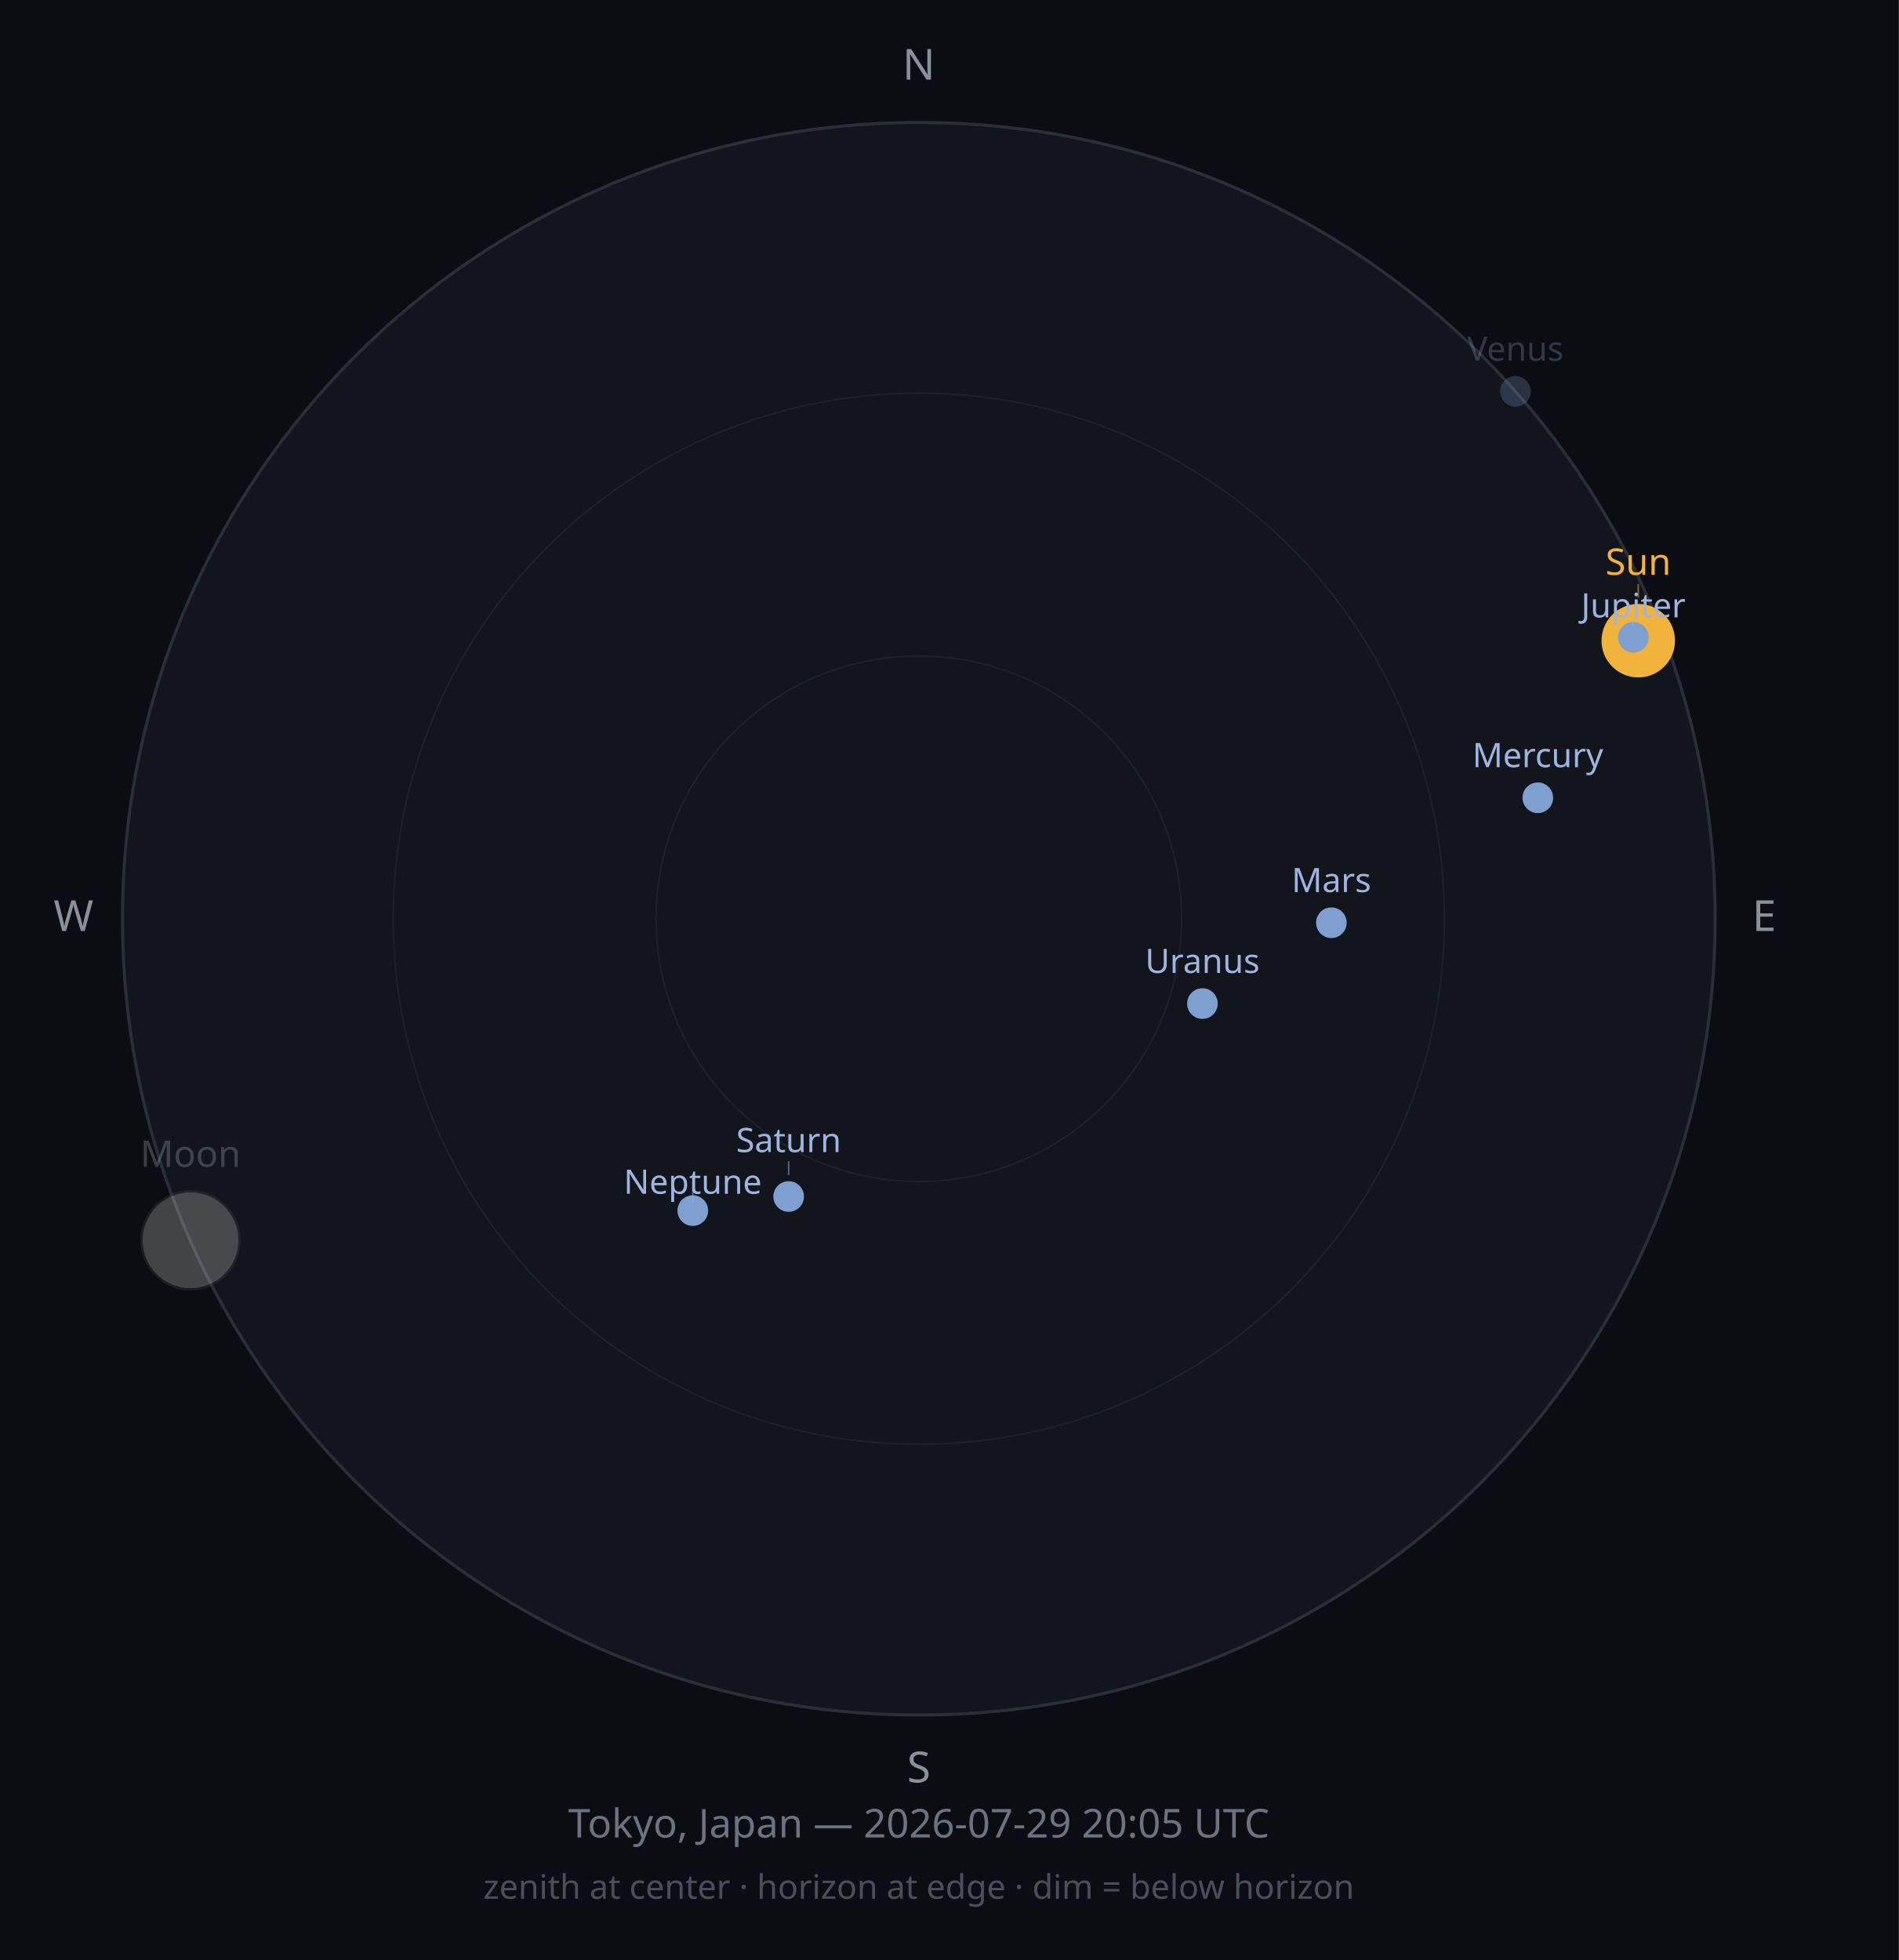
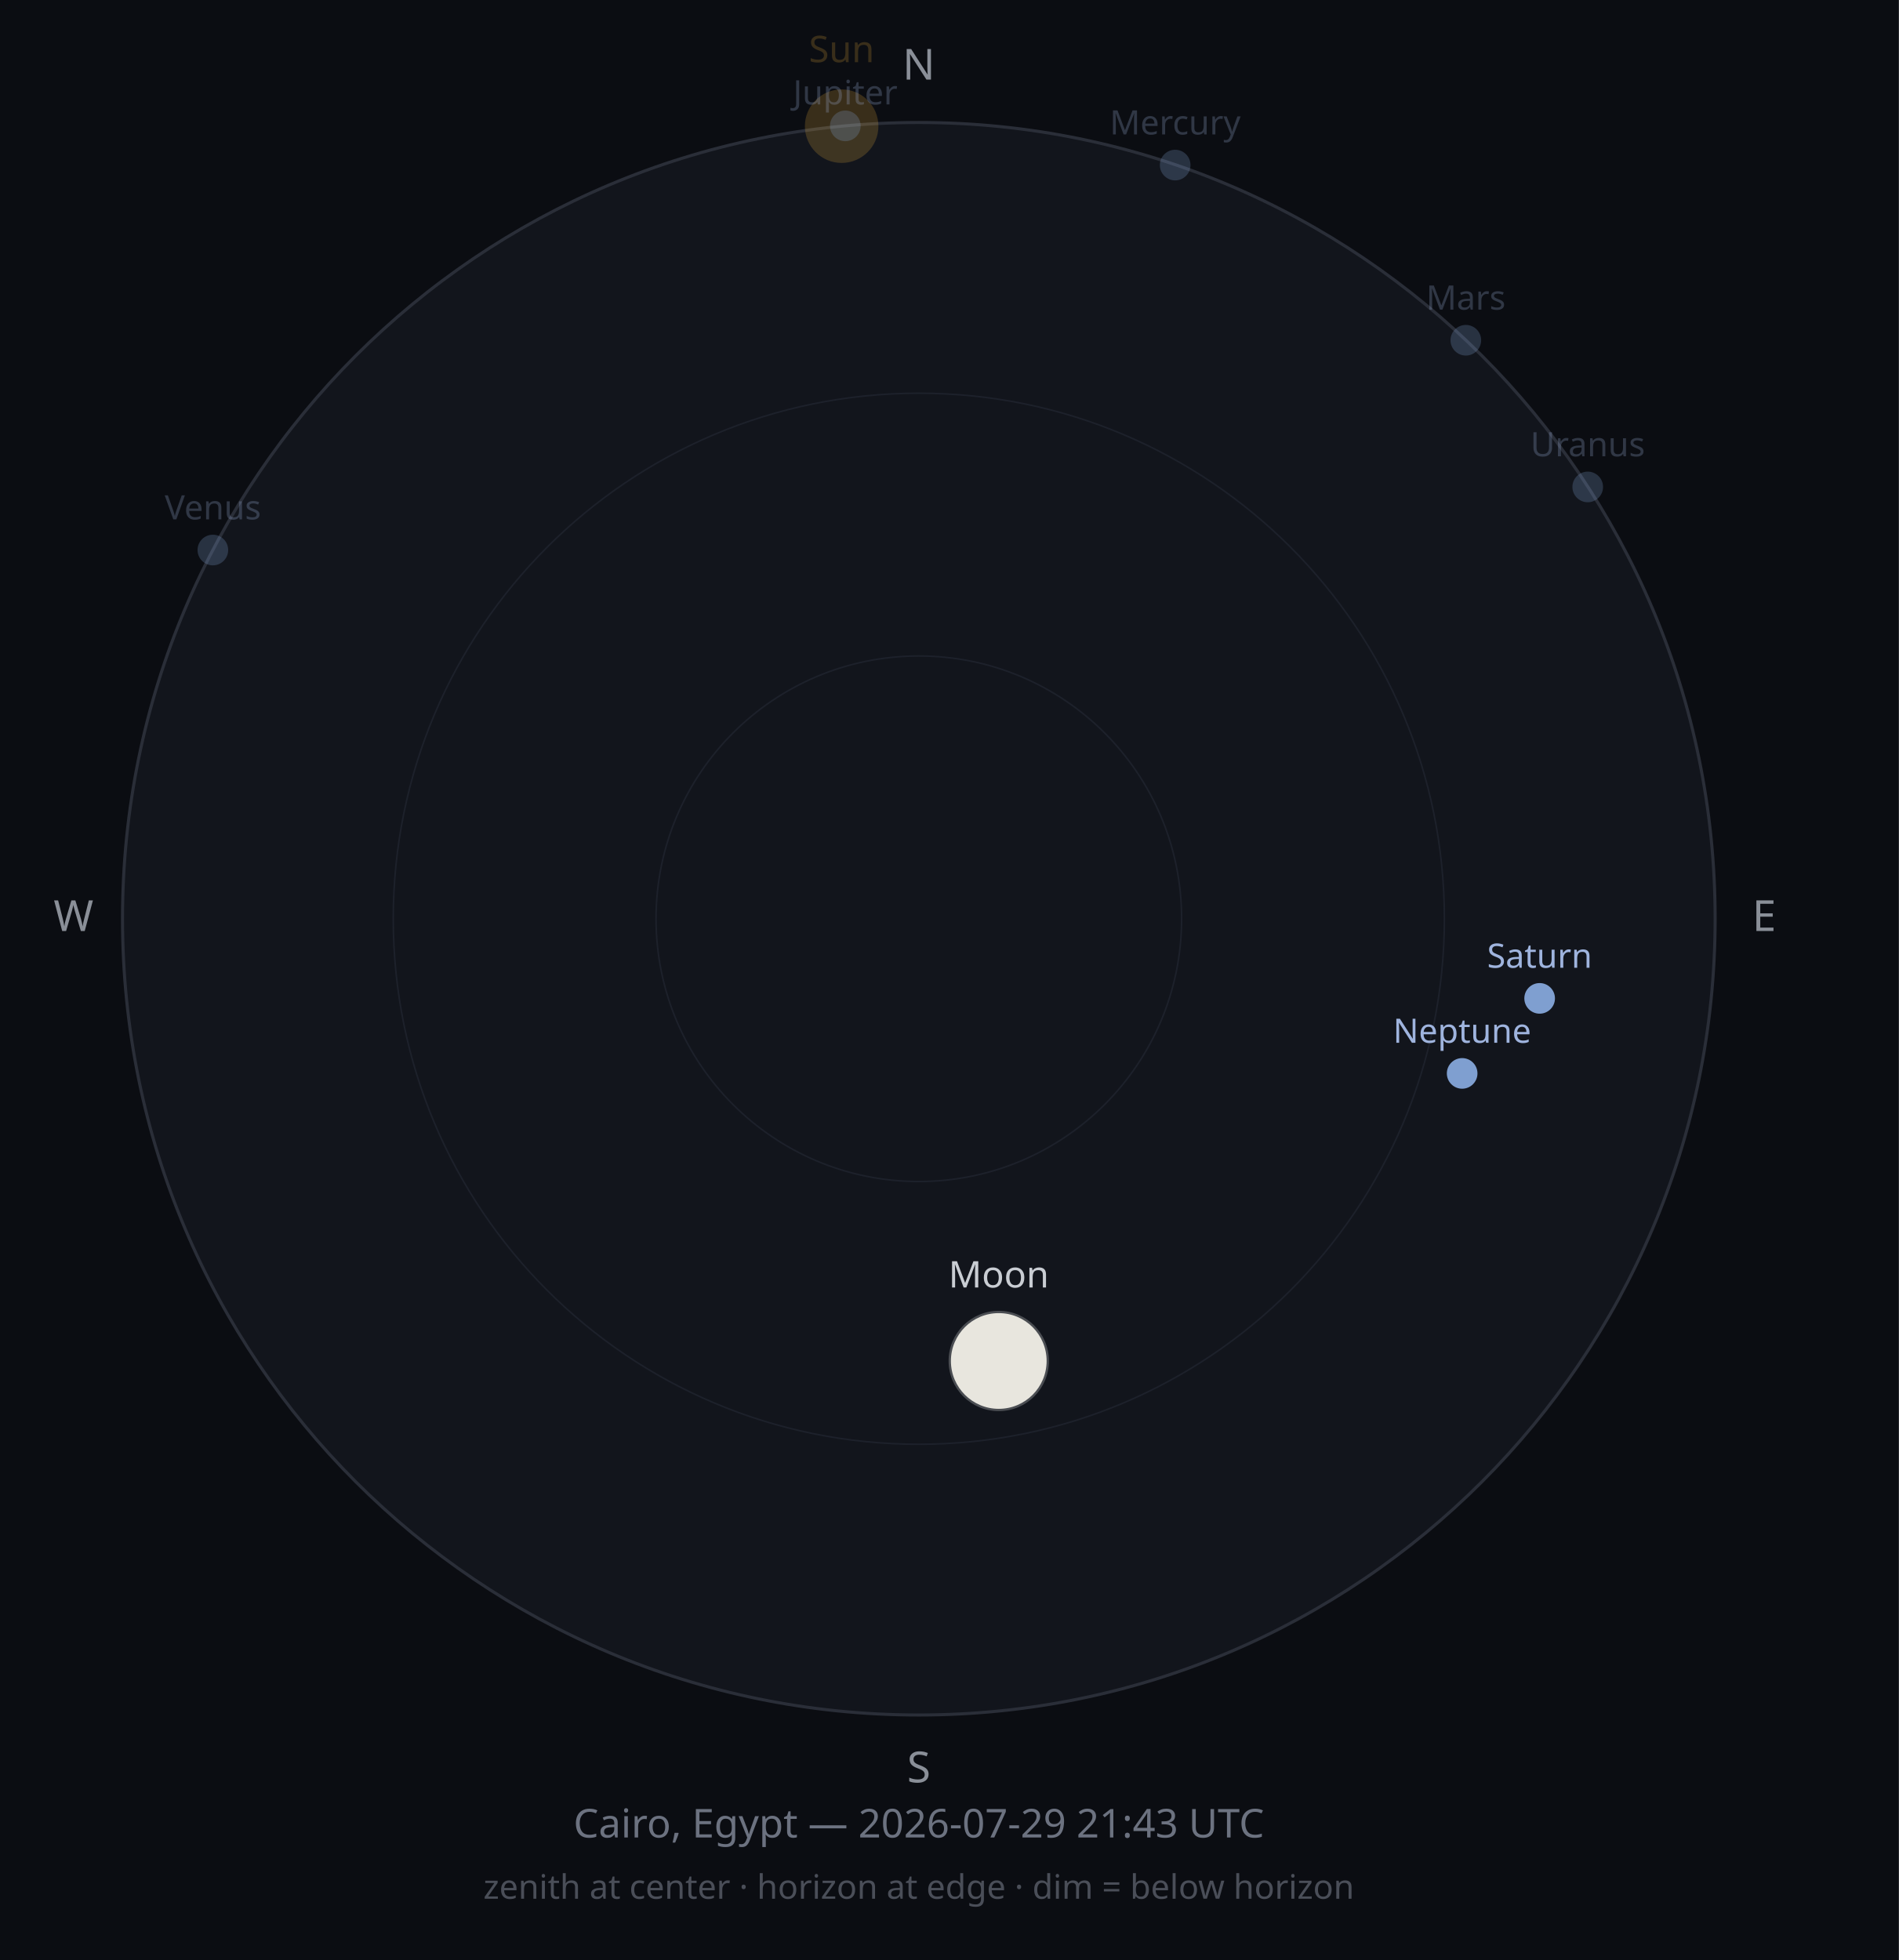
<svg xmlns="http://www.w3.org/2000/svg" width="620" height="640" viewBox="0 0 620 640">
  <rect width="620" height="640" fill="#0B0D12" />
  <circle cx="300" cy="300" r="260" fill="#12151C" stroke="#2A2E38" stroke-width="1" />
  <circle cx="300" cy="300" r="171.6" fill="none" stroke="#1D212B" stroke-width="0.5" />
  <circle cx="300" cy="300" r="85.8" fill="none" stroke="#1D212B" stroke-width="0.5" />
  <text x="300" y="26" font-size="14" fill="#8A8F98" text-anchor="middle" font-family="sans-serif">N</text>
  <text x="576" y="304" font-size="14" fill="#8A8F98" text-anchor="middle" font-family="sans-serif">E</text>
  <text x="300" y="582" font-size="14" fill="#8A8F98" text-anchor="middle" font-family="sans-serif">S</text>
  <text x="24" y="304" font-size="14" fill="#8A8F98" text-anchor="middle" font-family="sans-serif">W</text>
-   <circle cx="534.9" cy="209.2" r="12" fill="#F2B33D" opacity="1" />
-   <line x1="534.9" y1="195.2" x2="534.9" y2="190.7" stroke="#F2B33D" stroke-width="0.5" opacity="0.50" />
-   <text x="534.9" y="187.7" font-size="12" fill="#F2B33D" opacity="1" text-anchor="middle" font-family="sans-serif">Sun</text>
-   <g opacity="0.25">
-     <circle cx="62.2" cy="405.0" r="16" fill="#2B2E33" />
-     <path d="M62.158,389.03 A16,16 0 0,0 62.158,421.03 A15.976,16 0 0,0 62.158,389.03 Z" fill="#E8E6DE" />
-     <circle cx="62.2" cy="405.0" r="16" fill="none" stroke="#4A4D52" stroke-width="0.75" />
+   <circle cx="274.8" cy="41.2" r="12" fill="#F2B33D" opacity="0.2" />
+   <text x="274.8" y="20.3" font-size="12" fill="#F2B33D" opacity="0.2" text-anchor="middle" font-family="sans-serif">Sun</text>
+   <g opacity="1">
+     <circle cx="326.1" cy="444.4" r="16" fill="#2B2E33" />
+     <path d="M326.105,428.364 A16,16 0 0,0 326.105,460.364 A15.965,16 0 0,0 326.105,428.364 Z" fill="#E8E6DE" />
+     <circle cx="326.1" cy="444.4" r="16" fill="none" stroke="#4A4D52" stroke-width="0.75" />
  </g>
-   <text x="62.2" y="381.0" font-size="12" fill="#C9CDD3" opacity="0.25" text-anchor="middle" font-family="sans-serif">Moon</text>
-   <circle cx="502.1" cy="260.5" r="5" fill="#7F9FD0" opacity="1" />
-   <text x="502.1" y="250.5" font-size="11" fill="#9FB4DE" opacity="1" text-anchor="middle" font-family="sans-serif">Mercury</text>
-   <circle cx="494.8" cy="127.8" r="5" fill="#7F9FD0" opacity="0.25" />
-   <text x="494.8" y="117.8" font-size="11" fill="#9FB4DE" opacity="0.25" text-anchor="middle" font-family="sans-serif">Venus</text>
-   <circle cx="434.7" cy="301.3" r="5" fill="#7F9FD0" opacity="1" />
-   <text x="434.7" y="291.3" font-size="11" fill="#9FB4DE" opacity="1" text-anchor="middle" font-family="sans-serif">Mars</text>
-   <circle cx="533.3" cy="208.1" r="5" fill="#7F9FD0" opacity="1" />
-   <line x1="533.3" y1="201.1" x2="533.3" y2="204.6" stroke="#9FB4DE" stroke-width="0.5" opacity="0.50" />
-   <text x="533.3" y="201.6" font-size="11" fill="#9FB4DE" opacity="1" text-anchor="middle" font-family="sans-serif">Jupiter</text>
-   <circle cx="257.5" cy="390.7" r="5" fill="#7F9FD0" opacity="1" />
-   <line x1="257.5" y1="383.7" x2="257.5" y2="379.2" stroke="#9FB4DE" stroke-width="0.5" opacity="0.50" />
-   <text x="257.5" y="376.2" font-size="11" fill="#9FB4DE" opacity="1" text-anchor="middle" font-family="sans-serif">Saturn</text>
-   <circle cx="392.6" cy="327.7" r="5" fill="#7F9FD0" opacity="1" />
-   <text x="392.6" y="317.7" font-size="11" fill="#9FB4DE" opacity="1" text-anchor="middle" font-family="sans-serif">Uranus</text>
-   <circle cx="226.2" cy="395.3" r="5" fill="#7F9FD0" opacity="1" />
-   <line x1="226.2" y1="388.3" x2="226.2" y2="392.8" stroke="#9FB4DE" stroke-width="0.5" opacity="0.50" />
-   <text x="226.2" y="389.8" font-size="11" fill="#9FB4DE" opacity="1" text-anchor="middle" font-family="sans-serif">Neptune</text>
-   <text x="300" y="600" font-size="13" fill="#6C7280" text-anchor="middle" font-family="sans-serif">Tokyo, Japan — 2026-07-29 20:05 UTC</text>
+   <text x="326.1" y="420.4" font-size="12" fill="#C9CDD3" opacity="1" text-anchor="middle" font-family="sans-serif">Moon</text>
+   <circle cx="383.7" cy="53.9" r="5" fill="#7F9FD0" opacity="0.25" />
+   <text x="383.7" y="43.9" font-size="11" fill="#9FB4DE" opacity="0.25" text-anchor="middle" font-family="sans-serif">Mercury</text>
+   <circle cx="69.5" cy="179.6" r="5" fill="#7F9FD0" opacity="0.25" />
+   <text x="69.5" y="169.6" font-size="11" fill="#9FB4DE" opacity="0.25" text-anchor="middle" font-family="sans-serif">Venus</text>
+   <circle cx="478.6" cy="111.1" r="5" fill="#7F9FD0" opacity="0.25" />
+   <text x="478.6" y="101.1" font-size="11" fill="#9FB4DE" opacity="0.25" text-anchor="middle" font-family="sans-serif">Mars</text>
+   <circle cx="276.0" cy="41.1" r="5" fill="#7F9FD0" opacity="0.25" />
+   <text x="276.0" y="34.1" font-size="11" fill="#9FB4DE" opacity="0.25" text-anchor="middle" font-family="sans-serif">Jupiter</text>
+   <circle cx="502.7" cy="326.0" r="5" fill="#7F9FD0" opacity="1" />
+   <text x="502.7" y="316.0" font-size="11" fill="#9FB4DE" opacity="1" text-anchor="middle" font-family="sans-serif">Saturn</text>
+   <circle cx="518.4" cy="159.0" r="5" fill="#7F9FD0" opacity="0.25" />
+   <text x="518.4" y="149.0" font-size="11" fill="#9FB4DE" opacity="0.25" text-anchor="middle" font-family="sans-serif">Uranus</text>
+   <circle cx="477.4" cy="350.5" r="5" fill="#7F9FD0" opacity="1" />
+   <text x="477.4" y="340.5" font-size="11" fill="#9FB4DE" opacity="1" text-anchor="middle" font-family="sans-serif">Neptune</text>
+   <text x="300" y="600" font-size="13" fill="#6C7280" text-anchor="middle" font-family="sans-serif">Cairo, Egypt — 2026-07-29 21:43 UTC</text>
  <text x="300" y="620" font-size="11" fill="#4A4E58" text-anchor="middle" font-family="sans-serif">zenith at center · horizon at edge · dim = below horizon</text>
</svg>
